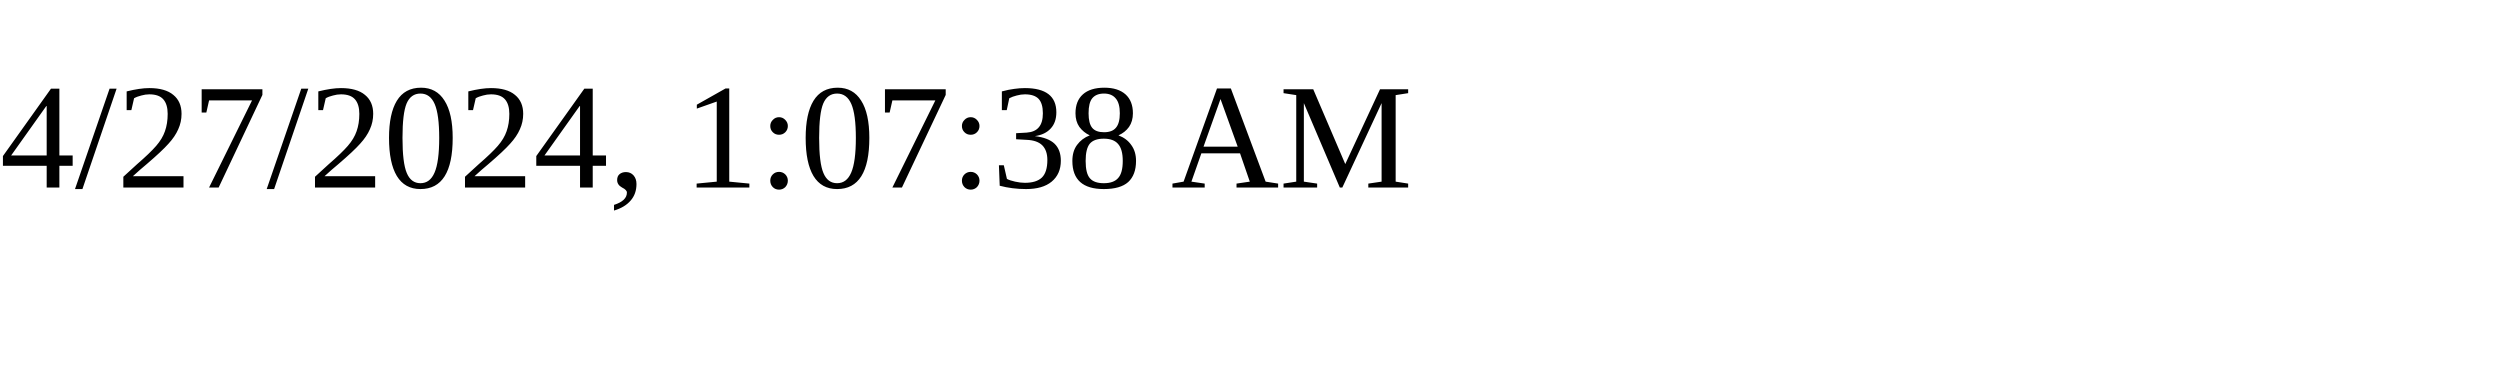
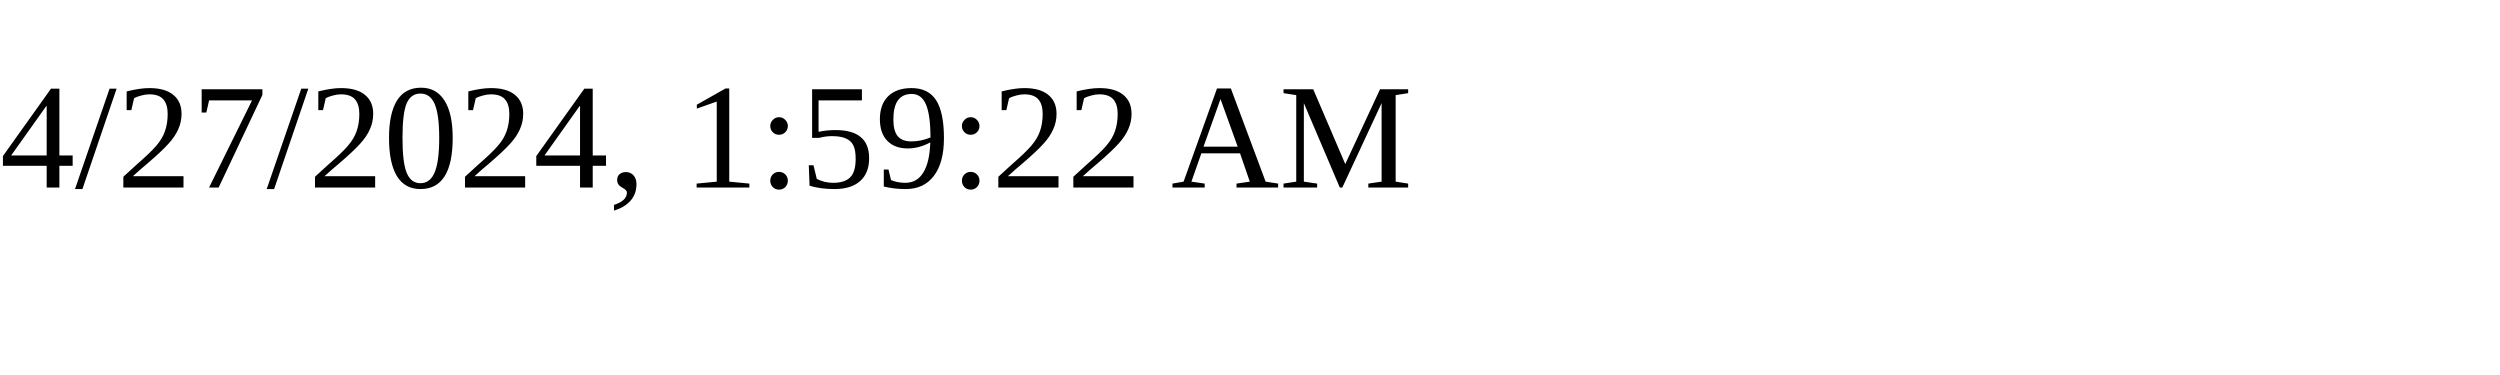
<svg xmlns="http://www.w3.org/2000/svg" height="30" width="200">
-   <text x="0" y="15">4/27/2024, 1:07:38 AM</text>
+   <text x="0" y="15">4/27/2024, 1:59:22 AM</text>
</svg>
